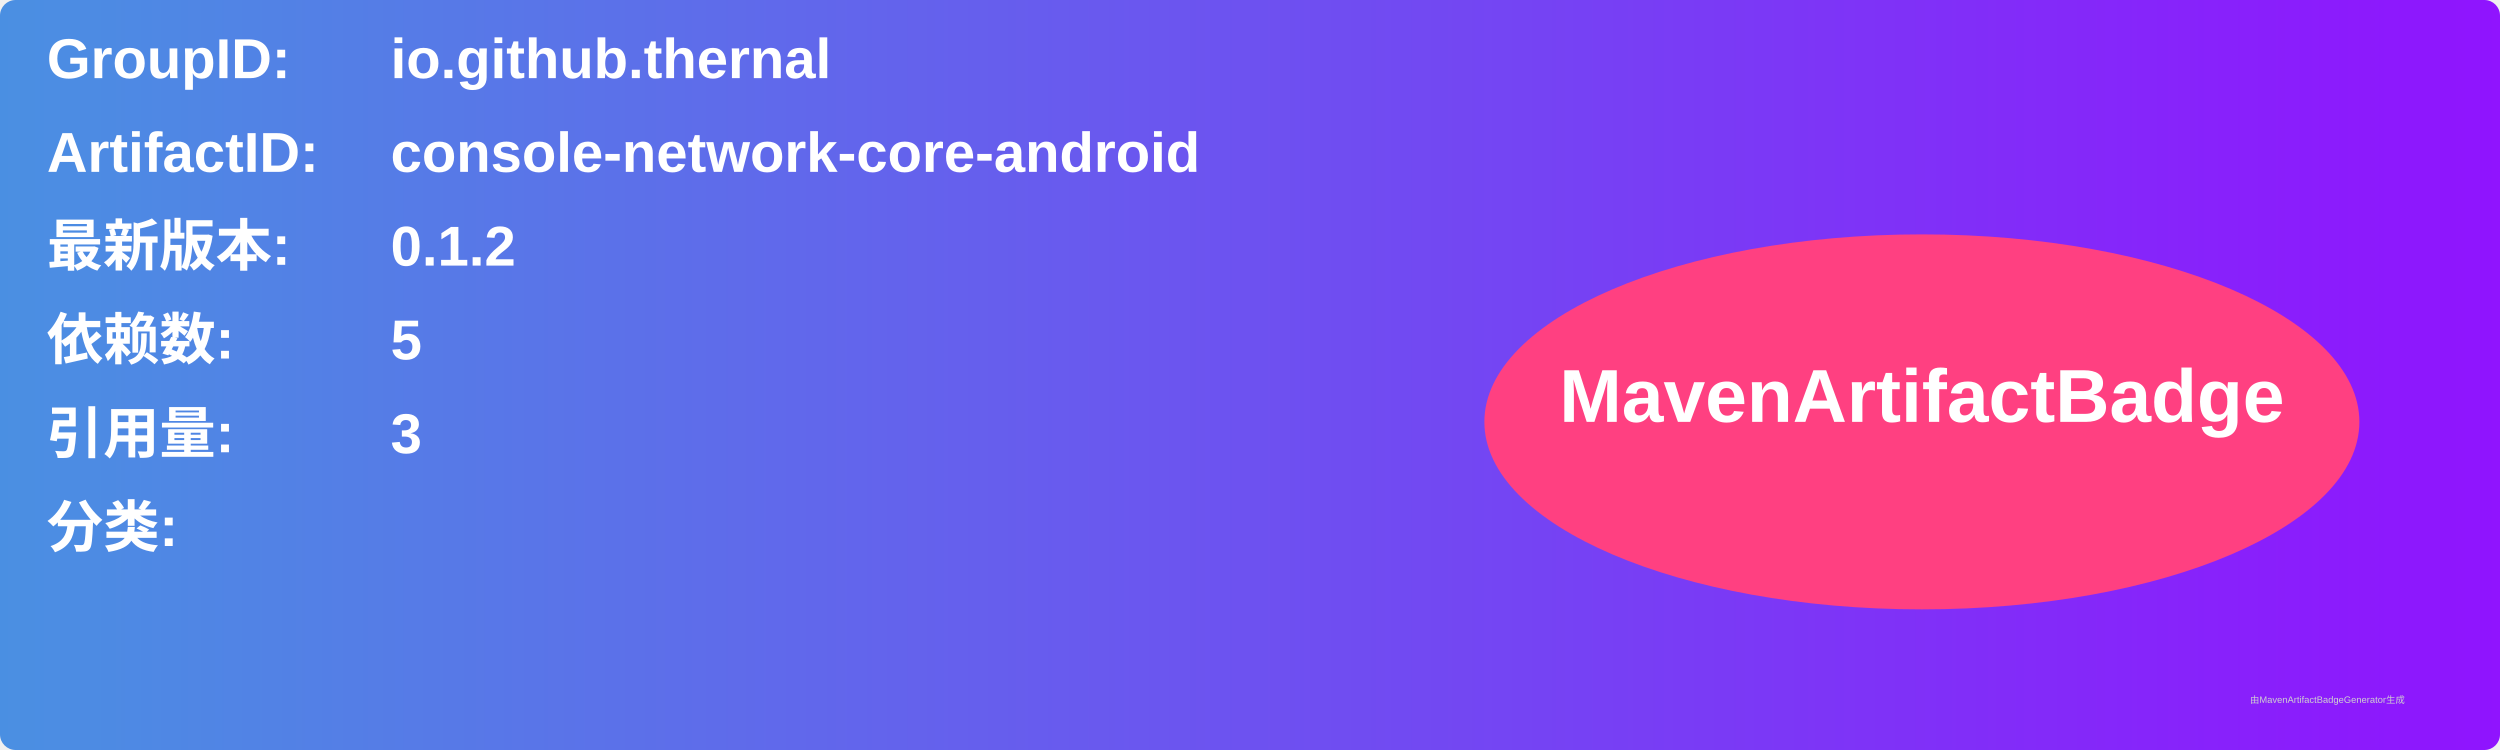
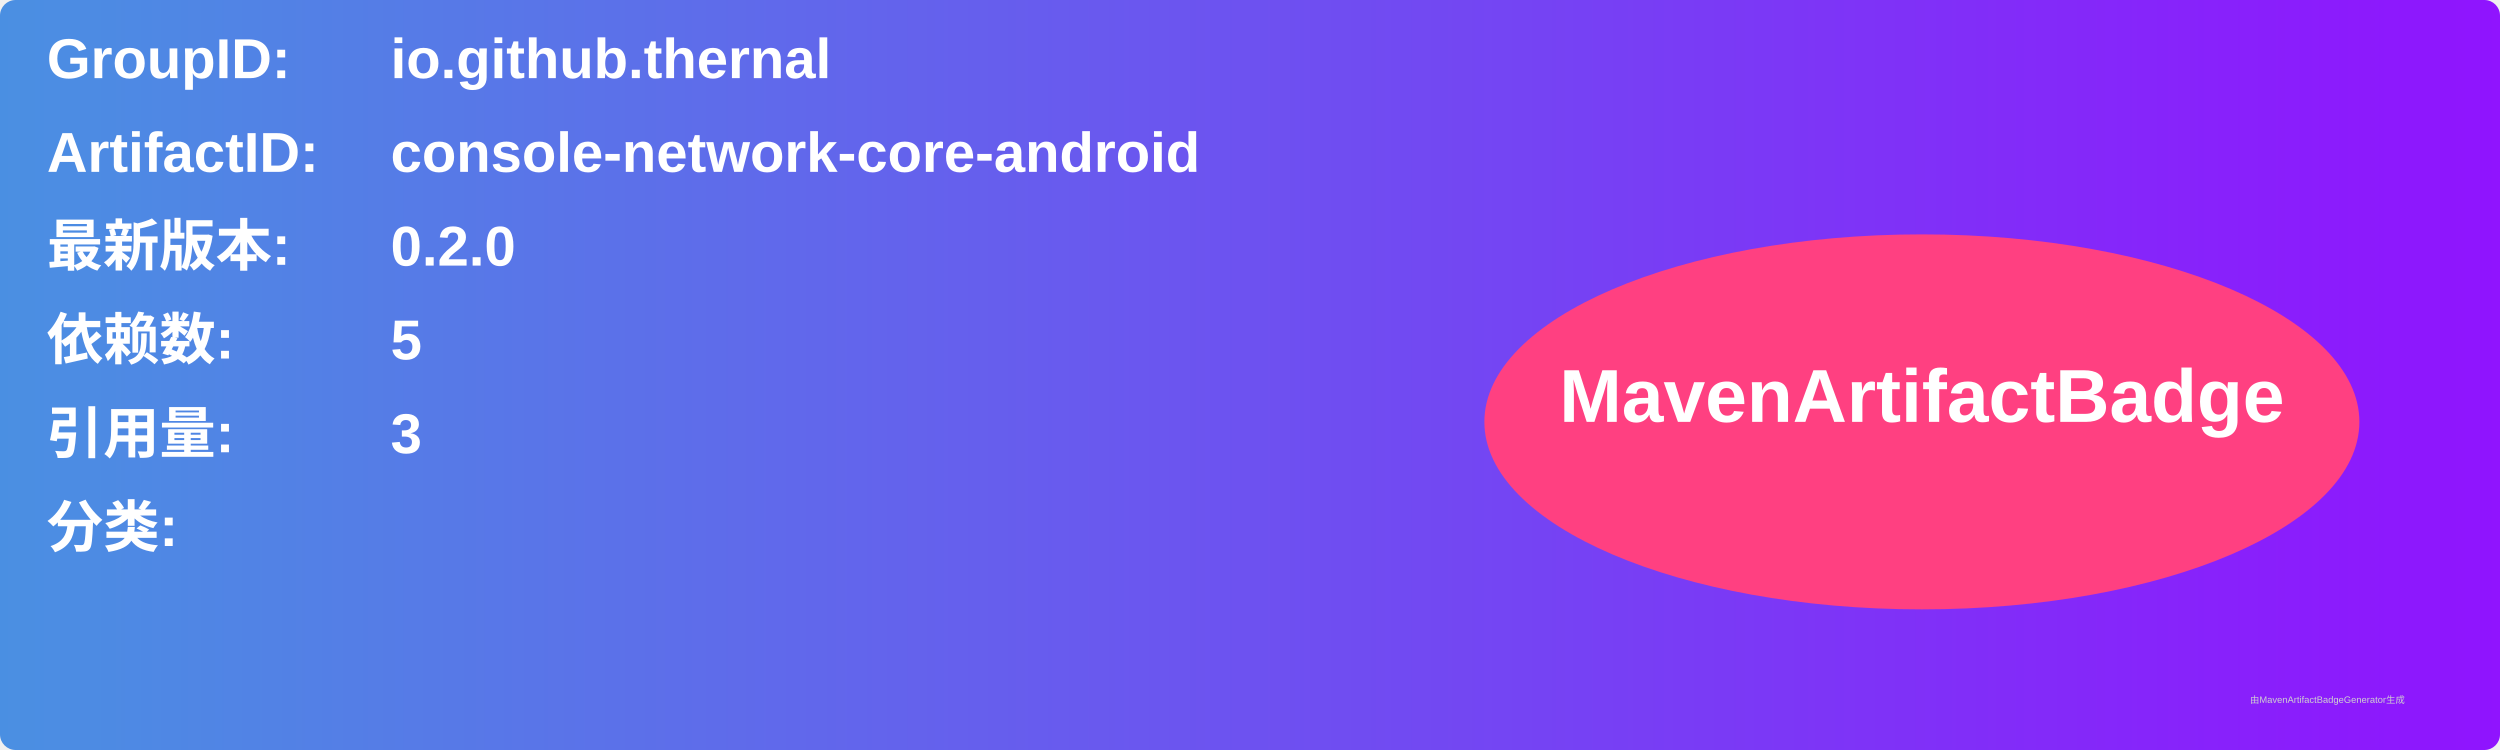
<svg xmlns="http://www.w3.org/2000/svg" width="800" height="240" viewBox="0 0 800 240">
  <linearGradient id="grad" x1="0%" y1="0%" x2="100%" y2="0%">
    <stop offset="0%" stop-color="#4a90e2" />
    <stop offset="100%" stop-color="#9013fe" />
  </linearGradient>
  <rect width="100%" height="100%" rx="5" ry="5" fill="url(#grad)" />
  <g transform="translate(15, 15)">
    <text x="0" y="10" font-family="Arial" font-size="18" fill="white" font-weight="bold" width="260">GroupID:</text>
    <text x="110" y="10" font-family="Arial" font-size="18" fill="white" font-weight="bold" width="460">io.github.thernal</text>
    <text x="0" y="40" font-family="Arial" font-size="18" fill="white" font-weight="bold" width="260">ArtifactID:</text>
    <text x="110" y="40" font-family="Arial" font-size="18" fill="white" font-weight="bold" width="460">console-network-core-android</text>
    <text x="0" y="70" font-family="Arial" font-size="18" fill="white" font-weight="bold">最新版本:</text>
    <text x="110" y="70" font-family="Arial" font-size="18" fill="white" font-weight="bold">
-       <tspan font-weight="bold">0.1.2</tspan>
+       <tspan font-weight="bold">0.2.0</tspan>
    </text>
    <text x="0" y="100" font-family="Arial" font-size="18" fill="white" font-weight="bold">依赖数: </text>
    <text x="110" y="100" font-family="Arial" font-size="18" fill="white">
      <tspan font-weight="bold">5</tspan>
    </text>
    <text x="0" y="130" font-family="Arial" font-size="18" fill="white" font-weight="bold">引用量: </text>
    <text x="110" y="130" font-family="Arial" font-size="18" fill="white">
      <tspan font-weight="bold">3</tspan>
    </text>
    <text x="0" y="160" font-family="Arial" font-size="18" fill="white" font-weight="bold">分类:</text>
    <text x="10" y="190" font-family="Arial" font-size="10" fill="white">
      <tspan font-weight="bold" />
    </text>
    <ellipse cx="600" cy="120" rx="140" ry="60" fill="#ff4081" />
    <text x="600" y="120" text-anchor="middle" font-family="Arial" font-size="24" fill="white" font-weight="bold">MavenArtifactBadge</text>
  </g>
  <text x="720" y="225" font-family="Arial" font-size="3" fill="#d0d0d0">由MavenArtifactBadgeGenerator生成</text>
</svg>
